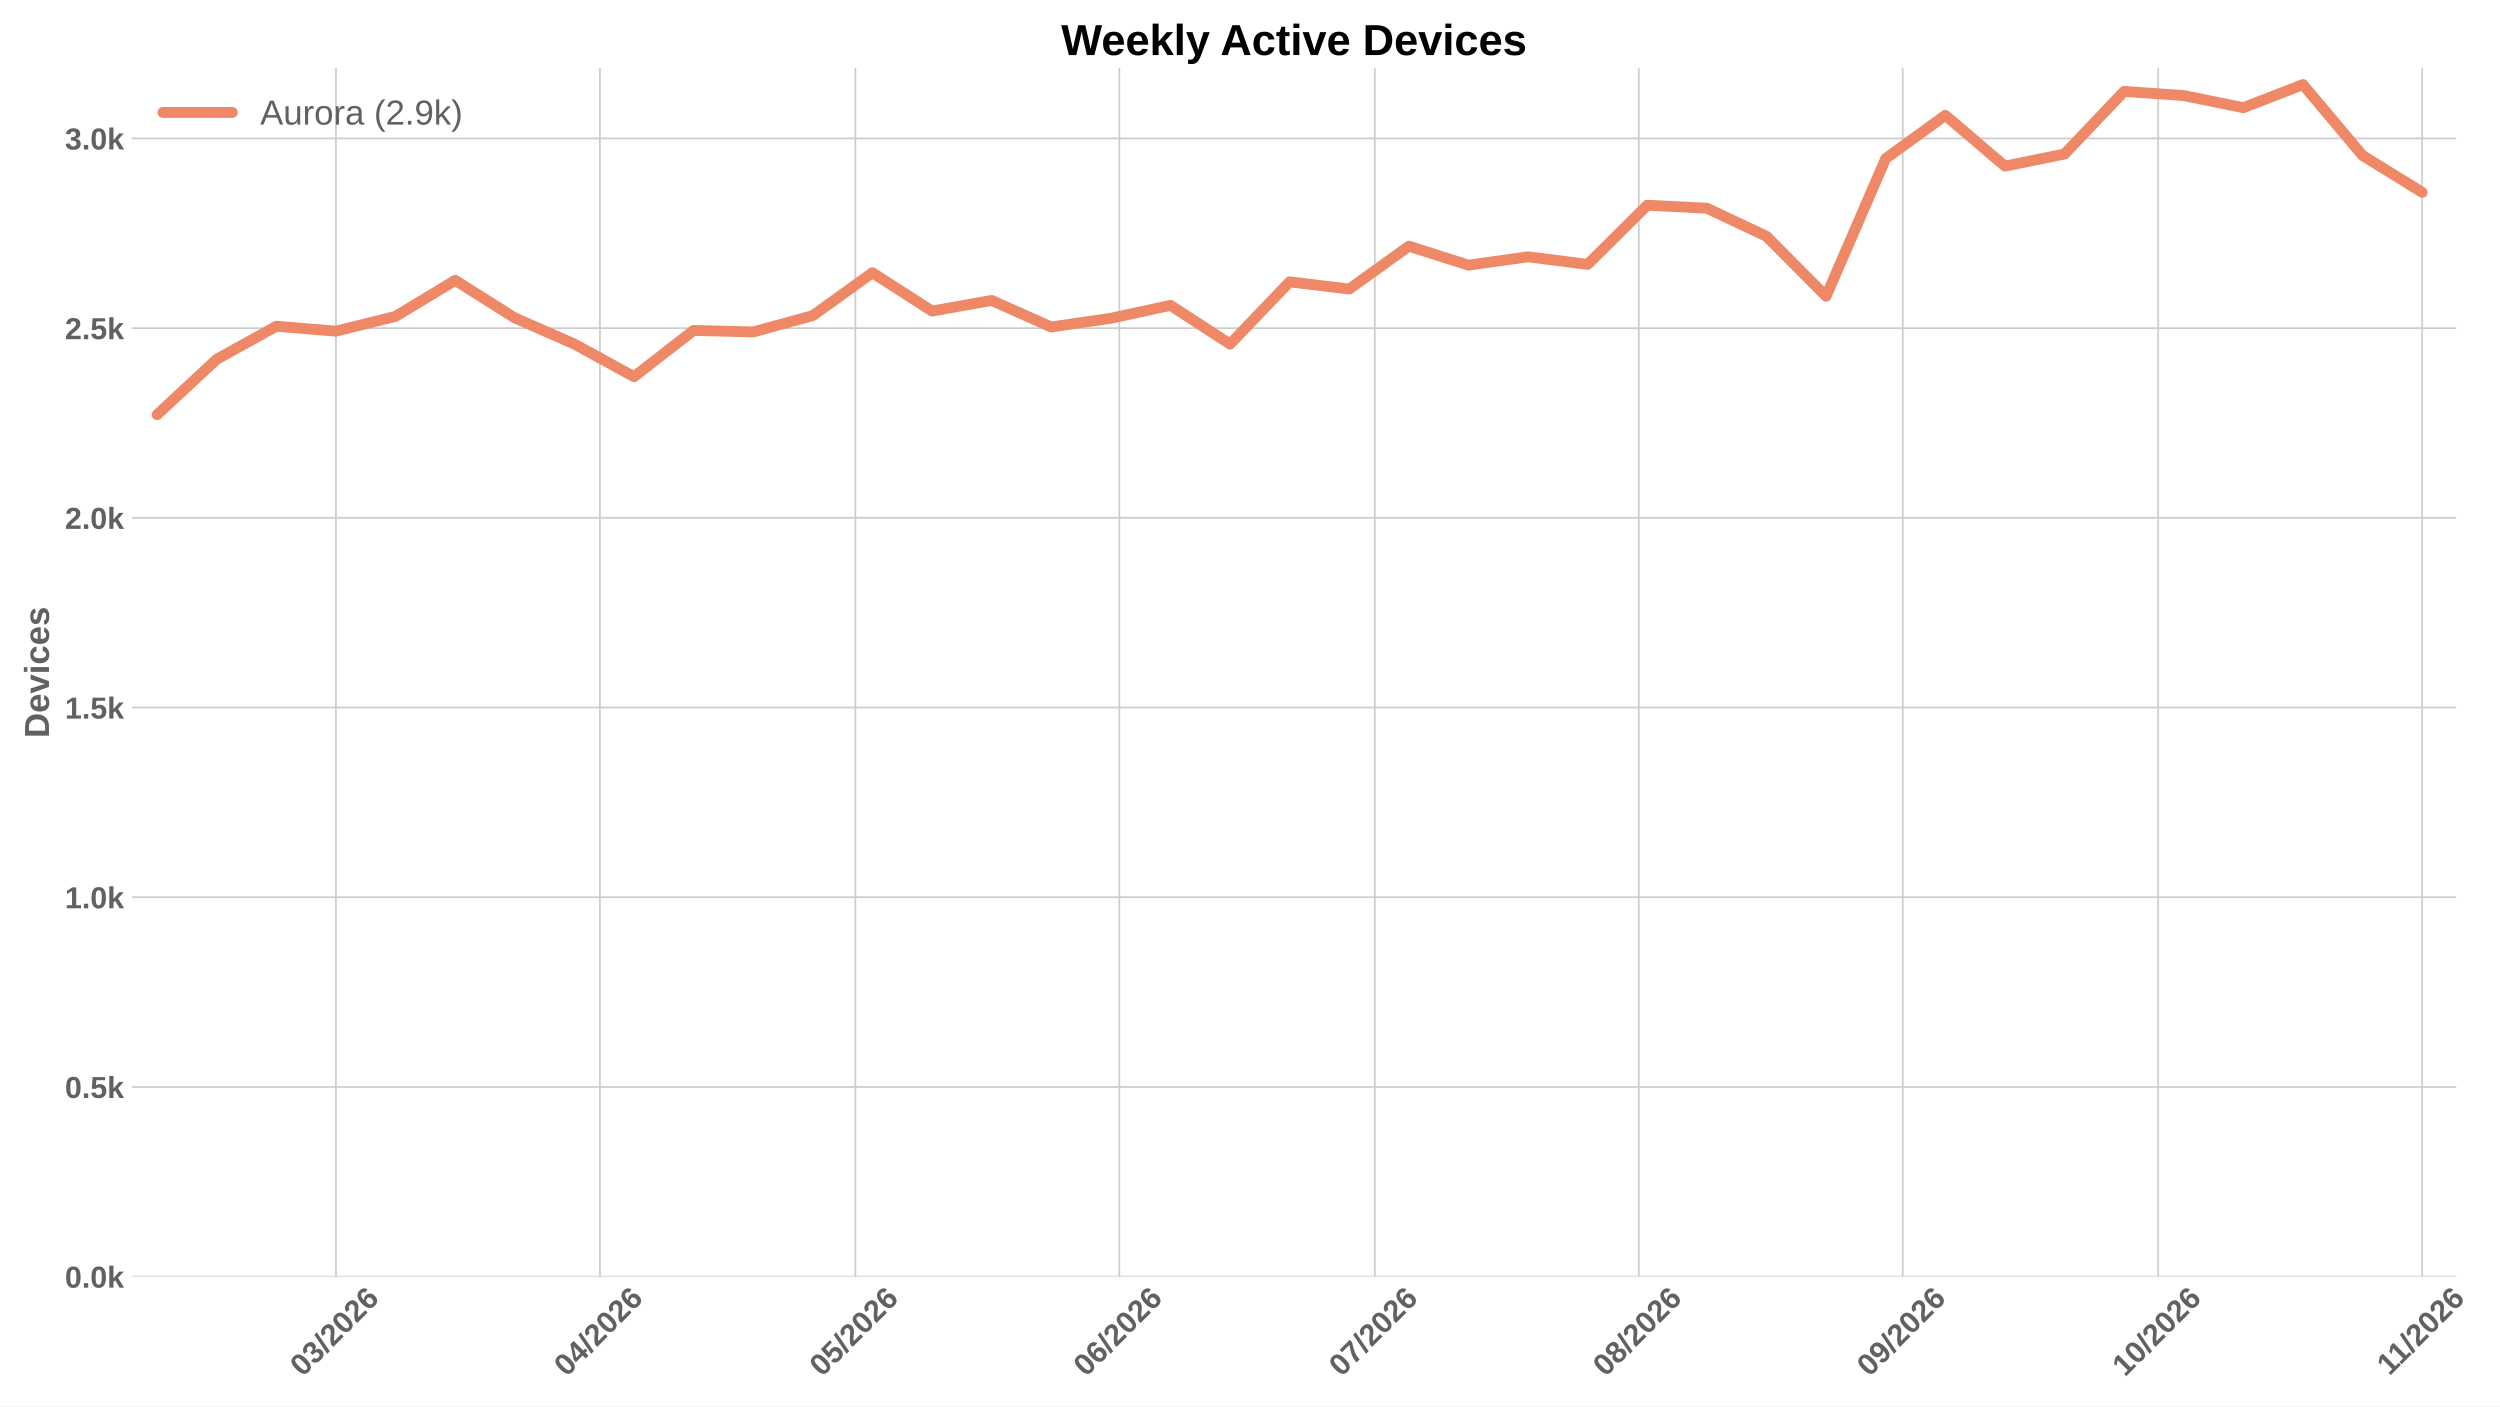
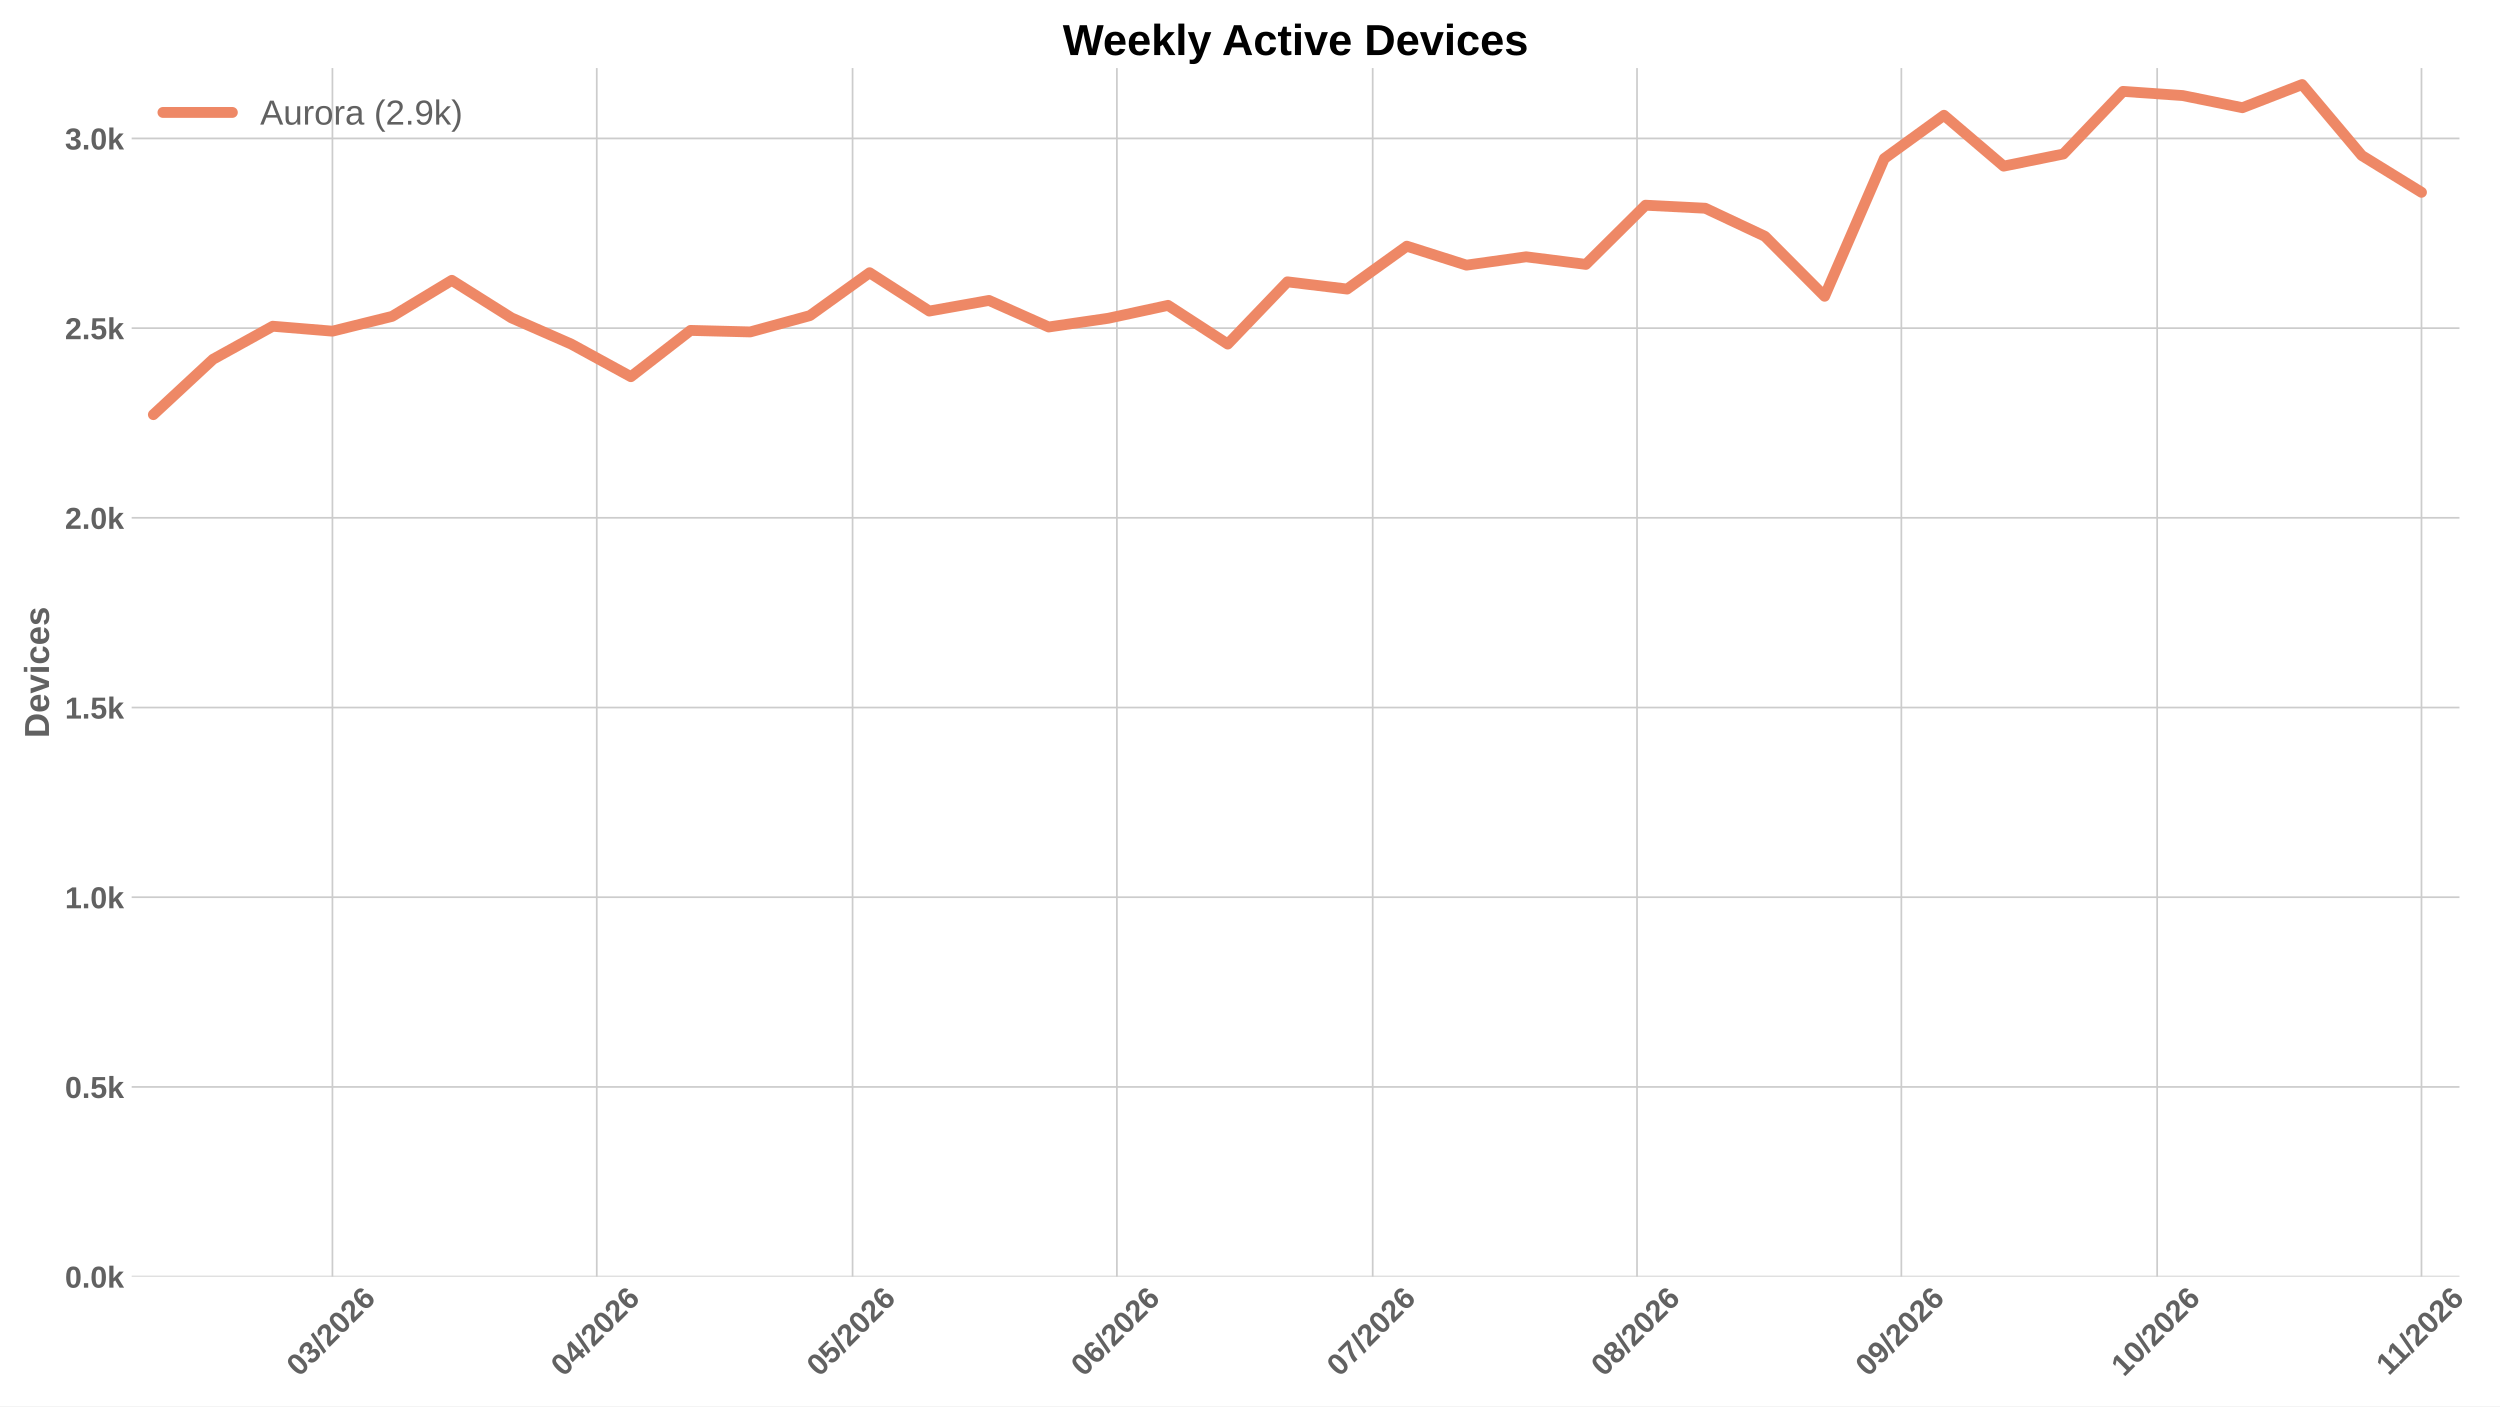
<svg xmlns="http://www.w3.org/2000/svg" xmlns:xlink="http://www.w3.org/1999/xlink" width="1152pt" height="648pt" viewBox="0 0 1152 648" version="1.1">
  <defs>
    <style type="text/css">*{stroke-linejoin: round; stroke-linecap: butt}</style>
  </defs>
  <g id="figure_1">
    <g id="patch_1">
      <path d="M 0 648  L 1152 648  L 1152 0  L 0 0  z " style="fill: #ffffff" />
    </g>
    <g id="axes_1">
      <g id="patch_2">
-         <path d="M 60.676 588.262  L 1131.866 588.262  L 1131.866 31.361  L 60.676 31.361  z " style="fill: #ffffff" />
+         <path d="M 60.676 588.262  L 1133.326 588.262  L 1133.326 31.361  L 60.676 31.361  z " style="fill: #ffffff" />
      </g>
      <g id="matplotlib.axis_1">
        <g id="xtick_1">
          <g id="line2d_1">
-             <path d="M 154.811 588.262  L 154.811 31.361  " clip-path="url(#p828ea3d366)" style="fill: none; stroke: #cccccc; stroke-width: 0.8; stroke-linecap: round" />
+             <path d="M 153.185 588.262  L 153.185 31.361  " clip-path="url(#pb52430b1cb)" style="fill: none; stroke: #cccccc; stroke-width: 0.8; stroke-linecap: round" />
          </g>
          <g id="line2d_2" />
          <g id="text_1">
-             <g style="fill: #616161" transform="translate(139.4828 634.7498) rotate(-45) scale(0.14 -0.14)">
+             <g style="fill: #616161" transform="translate(137.857 634.7498) rotate(-45) scale(0.14 -0.14)">
              <defs>
                <path id="LiberationSans-Bold-13" d="M 3297 2203  Q 3297 1088 2914 512  Q 2531 -63 1766 -63  Q 253 -63 253 2203  Q 253 2994 418 3494  Q 584 3994 915 4231  Q 1247 4469 1791 4469  Q 2572 4469 2934 3903  Q 3297 3338 3297 2203  z M 2416 2203  Q 2416 2813 2356 3150  Q 2297 3488 2165 3634  Q 2034 3781 1784 3781  Q 1519 3781 1383 3632  Q 1247 3484 1189 3148  Q 1131 2813 1131 2203  Q 1131 1600 1192 1261  Q 1253 922 1386 775  Q 1519 628 1772 628  Q 2022 628 2158 783  Q 2294 938 2355 1278  Q 2416 1619 2416 2203  z " transform="scale(0.015625)" />
                <path id="LiberationSans-Bold-16" d="M 3328 1222  Q 3328 603 2922 265  Q 2516 -72 1766 -72  Q 1056 -72 637 254  Q 219 581 147 1197  L 1041 1275  Q 1125 641 1763 641  Q 2078 641 2253 797  Q 2428 953 2428 1275  Q 2428 1569 2215 1725  Q 2003 1881 1584 1881  L 1278 1881  L 1278 2591  L 1566 2591  Q 1944 2591 2134 2745  Q 2325 2900 2325 3188  Q 2325 3459 2173 3614  Q 2022 3769 1731 3769  Q 1459 3769 1292 3619  Q 1125 3469 1100 3194  L 222 3256  Q 291 3825 694 4147  Q 1097 4469 1747 4469  Q 2438 4469 2827 4158  Q 3216 3847 3216 3297  Q 3216 2884 2973 2618  Q 2731 2353 2275 2266  L 2275 2253  Q 2781 2194 3054 1920  Q 3328 1647 3328 1222  z " transform="scale(0.015625)" />
                <path id="LiberationSans-Bold-12" d="M 63 -128  L 972 4638  L 1716 4638  L 822 -128  L 63 -128  z " transform="scale(0.015625)" />
                <path id="LiberationSans-Bold-15" d="M 222 0  L 222 609  Q 394 988 711 1347  Q 1028 1706 1509 2097  Q 1972 2472 2158 2715  Q 2344 2959 2344 3194  Q 2344 3769 1766 3769  Q 1484 3769 1336 3617  Q 1188 3466 1144 3163  L 259 3213  Q 334 3825 717 4147  Q 1100 4469 1759 4469  Q 2472 4469 2853 4144  Q 3234 3819 3234 3231  Q 3234 2922 3112 2672  Q 2991 2422 2800 2211  Q 2609 2000 2376 1815  Q 2144 1631 1925 1456  Q 1706 1281 1526 1103  Q 1347 925 1259 722  L 3303 722  L 3303 0  L 222 0  z " transform="scale(0.015625)" />
                <path id="LiberationSans-Bold-19" d="M 3328 1441  Q 3328 738 2934 337  Q 2541 -63 1847 -63  Q 1069 -63 651 482  Q 234 1028 234 2100  Q 234 3278 657 3873  Q 1081 4469 1869 4469  Q 2428 4469 2751 4222  Q 3075 3975 3209 3456  L 2381 3341  Q 2263 3775 1850 3775  Q 1497 3775 1295 3422  Q 1094 3069 1094 2350  Q 1234 2584 1484 2709  Q 1734 2834 2050 2834  Q 2641 2834 2984 2459  Q 3328 2084 3328 1441  z M 2447 1416  Q 2447 1791 2273 1989  Q 2100 2188 1797 2188  Q 1506 2188 1331 2002  Q 1156 1816 1156 1509  Q 1156 1125 1339 873  Q 1522 622 1819 622  Q 2116 622 2281 833  Q 2447 1044 2447 1416  z " transform="scale(0.015625)" />
              </defs>
              <use xlink:href="#LiberationSans-Bold-13" />
              <use xlink:href="#LiberationSans-Bold-16" transform="translate(55.60938 0)" />
              <use xlink:href="#LiberationSans-Bold-12" transform="translate(111.2188 0)" />
              <use xlink:href="#LiberationSans-Bold-15" transform="translate(139 0)" />
              <use xlink:href="#LiberationSans-Bold-13" transform="translate(194.6094 0)" />
              <use xlink:href="#LiberationSans-Bold-15" transform="translate(250.2188 0)" />
              <use xlink:href="#LiberationSans-Bold-19" transform="translate(305.8281 0)" />
            </g>
          </g>
        </g>
        <g id="xtick_2">
          <g id="line2d_3">
-             <path d="M 276.448 588.262  L 276.448 31.361  " clip-path="url(#p828ea3d366)" style="fill: none; stroke: #cccccc; stroke-width: 0.8; stroke-linecap: round" />
+             <path d="M 274.988 588.262  L 274.988 31.361  " clip-path="url(#pb52430b1cb)" style="fill: none; stroke: #cccccc; stroke-width: 0.8; stroke-linecap: round" />
          </g>
          <g id="line2d_4" />
          <g id="text_2">
-             <g style="fill: #616161" transform="translate(261.1198 634.7498) rotate(-45) scale(0.14 -0.14)">
+             <g style="fill: #616161" transform="translate(259.6598 634.7498) rotate(-45) scale(0.14 -0.14)">
              <defs>
                <path id="LiberationSans-Bold-17" d="M 2938 897  L 2938 0  L 2100 0  L 2100 897  L 97 897  L 97 1556  L 1956 4403  L 2938 4403  L 2938 1550  L 3525 1550  L 3525 897  L 2938 897  z M 2100 2991  Q 2100 3159 2111 3356  Q 2122 3553 2128 3609  Q 2047 3434 1834 3103  L 813 1550  L 2100 1550  L 2100 2991  z " transform="scale(0.015625)" />
              </defs>
              <use xlink:href="#LiberationSans-Bold-13" />
              <use xlink:href="#LiberationSans-Bold-17" transform="translate(55.60938 0)" />
              <use xlink:href="#LiberationSans-Bold-12" transform="translate(111.2188 0)" />
              <use xlink:href="#LiberationSans-Bold-15" transform="translate(139 0)" />
              <use xlink:href="#LiberationSans-Bold-13" transform="translate(194.6094 0)" />
              <use xlink:href="#LiberationSans-Bold-15" transform="translate(250.2188 0)" />
              <use xlink:href="#LiberationSans-Bold-19" transform="translate(305.8281 0)" />
            </g>
          </g>
        </g>
        <g id="xtick_3">
          <g id="line2d_5">
-             <path d="M 394.161 588.262  L 394.161 31.361  " clip-path="url(#p828ea3d366)" style="fill: none; stroke: #cccccc; stroke-width: 0.8; stroke-linecap: round" />
+             <path d="M 392.862 588.262  L 392.862 31.361  " clip-path="url(#pb52430b1cb)" style="fill: none; stroke: #cccccc; stroke-width: 0.8; stroke-linecap: round" />
          </g>
          <g id="line2d_6" />
          <g id="text_3">
-             <g style="fill: #616161" transform="translate(378.8331 634.7498) rotate(-45) scale(0.14 -0.14)">
+             <g style="fill: #616161" transform="translate(377.5335 634.7498) rotate(-45) scale(0.14 -0.14)">
              <defs>
                <path id="LiberationSans-Bold-18" d="M 3381 1466  Q 3381 766 2945 351  Q 2509 -63 1750 -63  Q 1088 -63 689 235  Q 291 534 197 1100  L 1075 1172  Q 1144 891 1319 762  Q 1494 634 1759 634  Q 2088 634 2283 843  Q 2478 1053 2478 1447  Q 2478 1794 2293 2001  Q 2109 2209 1778 2209  Q 1413 2209 1181 1925  L 325 1925  L 478 4403  L 3125 4403  L 3125 3750  L 1275 3750  L 1203 2638  Q 1522 2919 2000 2919  Q 2628 2919 3004 2528  Q 3381 2138 3381 1466  z " transform="scale(0.015625)" />
              </defs>
              <use xlink:href="#LiberationSans-Bold-13" />
              <use xlink:href="#LiberationSans-Bold-18" transform="translate(55.60938 0)" />
              <use xlink:href="#LiberationSans-Bold-12" transform="translate(111.2188 0)" />
              <use xlink:href="#LiberationSans-Bold-15" transform="translate(139 0)" />
              <use xlink:href="#LiberationSans-Bold-13" transform="translate(194.6094 0)" />
              <use xlink:href="#LiberationSans-Bold-15" transform="translate(250.2188 0)" />
              <use xlink:href="#LiberationSans-Bold-19" transform="translate(305.8281 0)" />
            </g>
          </g>
        </g>
        <g id="xtick_4">
          <g id="line2d_7">
-             <path d="M 515.798 588.262  L 515.798 31.361  " clip-path="url(#p828ea3d366)" style="fill: none; stroke: #cccccc; stroke-width: 0.8; stroke-linecap: round" />
+             <path d="M 514.665 588.262  L 514.665 31.361  " clip-path="url(#pb52430b1cb)" style="fill: none; stroke: #cccccc; stroke-width: 0.8; stroke-linecap: round" />
          </g>
          <g id="line2d_8" />
          <g id="text_4">
-             <g style="fill: #616161" transform="translate(500.4701 634.7498) rotate(-45) scale(0.14 -0.14)">
+             <g style="fill: #616161" transform="translate(499.3363 634.7498) rotate(-45) scale(0.14 -0.14)">
              <use xlink:href="#LiberationSans-Bold-13" />
              <use xlink:href="#LiberationSans-Bold-19" transform="translate(55.60938 0)" />
              <use xlink:href="#LiberationSans-Bold-12" transform="translate(111.2188 0)" />
              <use xlink:href="#LiberationSans-Bold-15" transform="translate(139 0)" />
              <use xlink:href="#LiberationSans-Bold-13" transform="translate(194.6094 0)" />
              <use xlink:href="#LiberationSans-Bold-15" transform="translate(250.2188 0)" />
              <use xlink:href="#LiberationSans-Bold-19" transform="translate(305.8281 0)" />
            </g>
          </g>
        </g>
        <g id="xtick_5">
          <g id="line2d_9">
-             <path d="M 633.512 588.262  L 633.512 31.361  " clip-path="url(#p828ea3d366)" style="fill: none; stroke: #cccccc; stroke-width: 0.8; stroke-linecap: round" />
+             <path d="M 632.538 588.262  L 632.538 31.361  " clip-path="url(#pb52430b1cb)" style="fill: none; stroke: #cccccc; stroke-width: 0.8; stroke-linecap: round" />
          </g>
          <g id="line2d_10" />
          <g id="text_5">
-             <g style="fill: #616161" transform="translate(618.1833 634.7498) rotate(-45) scale(0.14 -0.14)">
+             <g style="fill: #616161" transform="translate(617.21 634.7498) rotate(-45) scale(0.14 -0.14)">
              <defs>
                <path id="LiberationSans-Bold-1a" d="M 3278 3706  Q 2981 3238 2717 2797  Q 2453 2356 2256 1911  Q 2059 1466 1945 995  Q 1831 525 1831 0  L 916 0  Q 916 550 1059 1064  Q 1203 1578 1475 2111  Q 1747 2644 2463 3681  L 275 3681  L 275 4403  L 3278 4403  L 3278 3706  z " transform="scale(0.015625)" />
              </defs>
              <use xlink:href="#LiberationSans-Bold-13" />
              <use xlink:href="#LiberationSans-Bold-1a" transform="translate(55.60938 0)" />
              <use xlink:href="#LiberationSans-Bold-12" transform="translate(111.2188 0)" />
              <use xlink:href="#LiberationSans-Bold-15" transform="translate(139 0)" />
              <use xlink:href="#LiberationSans-Bold-13" transform="translate(194.6094 0)" />
              <use xlink:href="#LiberationSans-Bold-15" transform="translate(250.2188 0)" />
              <use xlink:href="#LiberationSans-Bold-19" transform="translate(305.8281 0)" />
            </g>
          </g>
        </g>
        <g id="xtick_6">
          <g id="line2d_11">
-             <path d="M 755.149 588.262  L 755.149 31.361  " clip-path="url(#p828ea3d366)" style="fill: none; stroke: #cccccc; stroke-width: 0.8; stroke-linecap: round" />
+             <path d="M 754.341 588.262  L 754.341 31.361  " clip-path="url(#pb52430b1cb)" style="fill: none; stroke: #cccccc; stroke-width: 0.8; stroke-linecap: round" />
          </g>
          <g id="line2d_12" />
          <g id="text_6">
-             <g style="fill: #616161" transform="translate(739.8203 634.7498) rotate(-45) scale(0.14 -0.14)">
+             <g style="fill: #616161" transform="translate(739.0128 634.7498) rotate(-45) scale(0.14 -0.14)">
              <defs>
                <path id="LiberationSans-Bold-1b" d="M 3363 1241  Q 3363 622 2953 279  Q 2544 -63 1784 -63  Q 1031 -63 617 278  Q 203 619 203 1234  Q 203 1656 447 1945  Q 691 2234 1100 2303  L 1100 2316  Q 744 2394 525 2669  Q 306 2944 306 3303  Q 306 3844 689 4156  Q 1072 4469 1772 4469  Q 2488 4469 2870 4164  Q 3253 3859 3253 3297  Q 3253 2938 3036 2666  Q 2819 2394 2453 2322  L 2453 2309  Q 2878 2241 3120 1961  Q 3363 1681 3363 1241  z M 2350 3250  Q 2350 3563 2206 3708  Q 2063 3853 1772 3853  Q 1203 3853 1203 3250  Q 1203 2619 1778 2619  Q 2066 2619 2208 2766  Q 2350 2913 2350 3250  z M 2453 1313  Q 2453 2003 1766 2003  Q 1447 2003 1276 1822  Q 1106 1641 1106 1300  Q 1106 913 1275 734  Q 1444 556 1791 556  Q 2131 556 2292 734  Q 2453 913 2453 1313  z " transform="scale(0.015625)" />
              </defs>
              <use xlink:href="#LiberationSans-Bold-13" />
              <use xlink:href="#LiberationSans-Bold-1b" transform="translate(55.60938 0)" />
              <use xlink:href="#LiberationSans-Bold-12" transform="translate(111.2188 0)" />
              <use xlink:href="#LiberationSans-Bold-15" transform="translate(139 0)" />
              <use xlink:href="#LiberationSans-Bold-13" transform="translate(194.6094 0)" />
              <use xlink:href="#LiberationSans-Bold-15" transform="translate(250.2188 0)" />
              <use xlink:href="#LiberationSans-Bold-19" transform="translate(305.8281 0)" />
            </g>
          </g>
        </g>
        <g id="xtick_7">
          <g id="line2d_13">
-             <path d="M 876.786 588.262  L 876.786 31.361  " clip-path="url(#p828ea3d366)" style="fill: none; stroke: #cccccc; stroke-width: 0.8; stroke-linecap: round" />
+             <path d="M 876.144 588.262  L 876.144 31.361  " clip-path="url(#pb52430b1cb)" style="fill: none; stroke: #cccccc; stroke-width: 0.8; stroke-linecap: round" />
          </g>
          <g id="line2d_14" />
          <g id="text_7">
-             <g style="fill: #616161" transform="translate(861.4573 634.7498) rotate(-45) scale(0.14 -0.14)">
+             <g style="fill: #616161" transform="translate(860.8156 634.7498) rotate(-45) scale(0.14 -0.14)">
              <defs>
                <path id="LiberationSans-Bold-1c" d="M 3322 2272  Q 3322 1100 2894 518  Q 2466 -63 1678 -63  Q 1097 -63 767 185  Q 438 434 300 972  L 1125 1088  Q 1247 628 1688 628  Q 2056 628 2254 981  Q 2453 1334 2459 2028  Q 2341 1794 2070 1661  Q 1800 1528 1488 1528  Q 906 1528 564 1923  Q 222 2319 222 2994  Q 222 3688 623 4078  Q 1025 4469 1759 4469  Q 2550 4469 2936 3920  Q 3322 3372 3322 2272  z M 2394 2888  Q 2394 3297 2214 3539  Q 2034 3781 1738 3781  Q 1447 3781 1280 3570  Q 1113 3359 1113 2988  Q 1113 2622 1278 2401  Q 1444 2181 1741 2181  Q 2022 2181 2208 2373  Q 2394 2566 2394 2888  z " transform="scale(0.015625)" />
              </defs>
              <use xlink:href="#LiberationSans-Bold-13" />
              <use xlink:href="#LiberationSans-Bold-1c" transform="translate(55.60938 0)" />
              <use xlink:href="#LiberationSans-Bold-12" transform="translate(111.2188 0)" />
              <use xlink:href="#LiberationSans-Bold-15" transform="translate(139 0)" />
              <use xlink:href="#LiberationSans-Bold-13" transform="translate(194.6094 0)" />
              <use xlink:href="#LiberationSans-Bold-15" transform="translate(250.2188 0)" />
              <use xlink:href="#LiberationSans-Bold-19" transform="translate(305.8281 0)" />
            </g>
          </g>
        </g>
        <g id="xtick_8">
          <g id="line2d_15">
-             <path d="M 994.499 588.262  L 994.499 31.361  " clip-path="url(#p828ea3d366)" style="fill: none; stroke: #cccccc; stroke-width: 0.8; stroke-linecap: round" />
+             <path d="M 994.018 588.262  L 994.018 31.361  " clip-path="url(#pb52430b1cb)" style="fill: none; stroke: #cccccc; stroke-width: 0.8; stroke-linecap: round" />
          </g>
          <g id="line2d_16" />
          <g id="text_8">
-             <g style="fill: #616161" transform="translate(979.1706 634.7498) rotate(-45) scale(0.14 -0.14)">
+             <g style="fill: #616161" transform="translate(978.6893 634.7498) rotate(-45) scale(0.14 -0.14)">
              <defs>
                <path id="LiberationSans-Bold-14" d="M 403 0  L 403 653  L 1494 653  L 1494 3656  L 438 2997  L 438 3688  L 1541 4403  L 2372 4403  L 2372 653  L 3381 653  L 3381 0  L 403 0  z " transform="scale(0.015625)" />
              </defs>
              <use xlink:href="#LiberationSans-Bold-14" />
              <use xlink:href="#LiberationSans-Bold-13" transform="translate(55.60938 0)" />
              <use xlink:href="#LiberationSans-Bold-12" transform="translate(111.2188 0)" />
              <use xlink:href="#LiberationSans-Bold-15" transform="translate(139 0)" />
              <use xlink:href="#LiberationSans-Bold-13" transform="translate(194.6094 0)" />
              <use xlink:href="#LiberationSans-Bold-15" transform="translate(250.2188 0)" />
              <use xlink:href="#LiberationSans-Bold-19" transform="translate(305.8281 0)" />
            </g>
          </g>
        </g>
        <g id="xtick_9">
          <g id="line2d_17">
-             <path d="M 1116.136 588.262  L 1116.136 31.361  " clip-path="url(#p828ea3d366)" style="fill: none; stroke: #cccccc; stroke-width: 0.8; stroke-linecap: round" />
+             <path d="M 1115.82 588.262  L 1115.82 31.361  " clip-path="url(#pb52430b1cb)" style="fill: none; stroke: #cccccc; stroke-width: 0.8; stroke-linecap: round" />
          </g>
          <g id="line2d_18" />
          <g id="text_9">
-             <g style="fill: #616161" transform="translate(1101.081 634.2038) rotate(-45) scale(0.14 -0.14)">
+             <g style="fill: #616161" transform="translate(1100.765 634.2038) rotate(-45) scale(0.14 -0.14)">
              <use xlink:href="#LiberationSans-Bold-14" />
              <use xlink:href="#LiberationSans-Bold-14" transform="translate(50.09375 0)" />
              <use xlink:href="#LiberationSans-Bold-12" transform="translate(105.7031 0)" />
              <use xlink:href="#LiberationSans-Bold-15" transform="translate(133.4844 0)" />
              <use xlink:href="#LiberationSans-Bold-13" transform="translate(189.0938 0)" />
              <use xlink:href="#LiberationSans-Bold-15" transform="translate(244.7031 0)" />
              <use xlink:href="#LiberationSans-Bold-19" transform="translate(300.3125 0)" />
            </g>
          </g>
        </g>
      </g>
      <g id="matplotlib.axis_2">
        <g id="ytick_1">
          <g id="line2d_19">
-             <path d="M 60.676 588.262  L 1131.866 588.262  " clip-path="url(#p828ea3d366)" style="fill: none; stroke: #cccccc; stroke-width: 0.8; stroke-linecap: round" />
+             <path d="M 60.676 588.262  L 1133.326 588.262  " clip-path="url(#pb52430b1cb)" style="fill: none; stroke: #cccccc; stroke-width: 0.8; stroke-linecap: round" />
          </g>
          <g id="line2d_20" />
          <g id="text_10">
            <g style="fill: #616161" transform="translate(29.93031 593.3584) scale(0.14 -0.14)">
              <defs>
                <path id="LiberationSans-Bold-11" d="M 434 0  L 434 953  L 1338 953  L 1338 0  L 434 0  z " transform="scale(0.015625)" />
                <path id="LiberationSans-Bold-4e" d="M 2606 0  L 1703 1531  L 1325 1269  L 1325 0  L 447 0  L 447 4638  L 1325 4638  L 1325 1981  L 2531 3381  L 3475 3381  L 2288 2063  L 3566 0  L 2606 0  z " transform="scale(0.015625)" />
              </defs>
              <use xlink:href="#LiberationSans-Bold-13" />
              <use xlink:href="#LiberationSans-Bold-11" transform="translate(55.60938 0)" />
              <use xlink:href="#LiberationSans-Bold-13" transform="translate(83.39062 0)" />
              <use xlink:href="#LiberationSans-Bold-4e" transform="translate(139 0)" />
            </g>
          </g>
        </g>
        <g id="ytick_2">
          <g id="line2d_21">
-             <path d="M 60.676 500.85  L 1131.866 500.85  " clip-path="url(#p828ea3d366)" style="fill: none; stroke: #cccccc; stroke-width: 0.8; stroke-linecap: round" />
+             <path d="M 60.676 500.85  L 1133.326 500.85  " clip-path="url(#pb52430b1cb)" style="fill: none; stroke: #cccccc; stroke-width: 0.8; stroke-linecap: round" />
          </g>
          <g id="line2d_22" />
          <g id="text_11">
            <g style="fill: #616161" transform="translate(29.93031 505.9465) scale(0.14 -0.14)">
              <use xlink:href="#LiberationSans-Bold-13" />
              <use xlink:href="#LiberationSans-Bold-11" transform="translate(55.60938 0)" />
              <use xlink:href="#LiberationSans-Bold-18" transform="translate(83.39062 0)" />
              <use xlink:href="#LiberationSans-Bold-4e" transform="translate(139 0)" />
            </g>
          </g>
        </g>
        <g id="ytick_3">
          <g id="line2d_23">
-             <path d="M 60.676 413.438  L 1131.866 413.438  " clip-path="url(#p828ea3d366)" style="fill: none; stroke: #cccccc; stroke-width: 0.8; stroke-linecap: round" />
+             <path d="M 60.676 413.438  L 1133.326 413.438  " clip-path="url(#pb52430b1cb)" style="fill: none; stroke: #cccccc; stroke-width: 0.8; stroke-linecap: round" />
          </g>
          <g id="line2d_24" />
          <g id="text_12">
            <g style="fill: #616161" transform="translate(29.93031 418.5345) scale(0.14 -0.14)">
              <use xlink:href="#LiberationSans-Bold-14" />
              <use xlink:href="#LiberationSans-Bold-11" transform="translate(55.60938 0)" />
              <use xlink:href="#LiberationSans-Bold-13" transform="translate(83.39062 0)" />
              <use xlink:href="#LiberationSans-Bold-4e" transform="translate(139 0)" />
            </g>
          </g>
        </g>
        <g id="ytick_4">
          <g id="line2d_25">
-             <path d="M 60.676 326.026  L 1131.866 326.026  " clip-path="url(#p828ea3d366)" style="fill: none; stroke: #cccccc; stroke-width: 0.8; stroke-linecap: round" />
+             <path d="M 60.676 326.026  L 1133.326 326.026  " clip-path="url(#pb52430b1cb)" style="fill: none; stroke: #cccccc; stroke-width: 0.8; stroke-linecap: round" />
          </g>
          <g id="line2d_26" />
          <g id="text_13">
            <g style="fill: #616161" transform="translate(29.93031 331.1225) scale(0.14 -0.14)">
              <use xlink:href="#LiberationSans-Bold-14" />
              <use xlink:href="#LiberationSans-Bold-11" transform="translate(55.60938 0)" />
              <use xlink:href="#LiberationSans-Bold-18" transform="translate(83.39062 0)" />
              <use xlink:href="#LiberationSans-Bold-4e" transform="translate(139 0)" />
            </g>
          </g>
        </g>
        <g id="ytick_5">
          <g id="line2d_27">
-             <path d="M 60.676 238.614  L 1131.866 238.614  " clip-path="url(#p828ea3d366)" style="fill: none; stroke: #cccccc; stroke-width: 0.8; stroke-linecap: round" />
+             <path d="M 60.676 238.614  L 1133.326 238.614  " clip-path="url(#pb52430b1cb)" style="fill: none; stroke: #cccccc; stroke-width: 0.8; stroke-linecap: round" />
          </g>
          <g id="line2d_28" />
          <g id="text_14">
            <g style="fill: #616161" transform="translate(29.93031 243.7105) scale(0.14 -0.14)">
              <use xlink:href="#LiberationSans-Bold-15" />
              <use xlink:href="#LiberationSans-Bold-11" transform="translate(55.60938 0)" />
              <use xlink:href="#LiberationSans-Bold-13" transform="translate(83.39062 0)" />
              <use xlink:href="#LiberationSans-Bold-4e" transform="translate(139 0)" />
            </g>
          </g>
        </g>
        <g id="ytick_6">
          <g id="line2d_29">
-             <path d="M 60.676 151.202  L 1131.866 151.202  " clip-path="url(#p828ea3d366)" style="fill: none; stroke: #cccccc; stroke-width: 0.8; stroke-linecap: round" />
+             <path d="M 60.676 151.202  L 1133.326 151.202  " clip-path="url(#pb52430b1cb)" style="fill: none; stroke: #cccccc; stroke-width: 0.8; stroke-linecap: round" />
          </g>
          <g id="line2d_30" />
          <g id="text_15">
            <g style="fill: #616161" transform="translate(29.93031 156.2986) scale(0.14 -0.14)">
              <use xlink:href="#LiberationSans-Bold-15" />
              <use xlink:href="#LiberationSans-Bold-11" transform="translate(55.60938 0)" />
              <use xlink:href="#LiberationSans-Bold-18" transform="translate(83.39062 0)" />
              <use xlink:href="#LiberationSans-Bold-4e" transform="translate(139 0)" />
            </g>
          </g>
        </g>
        <g id="ytick_7">
          <g id="line2d_31">
-             <path d="M 60.676 63.79  L 1131.866 63.79  " clip-path="url(#p828ea3d366)" style="fill: none; stroke: #cccccc; stroke-width: 0.8; stroke-linecap: round" />
+             <path d="M 60.676 63.79  L 1133.326 63.79  " clip-path="url(#pb52430b1cb)" style="fill: none; stroke: #cccccc; stroke-width: 0.8; stroke-linecap: round" />
          </g>
          <g id="line2d_32" />
          <g id="text_16">
            <g style="fill: #616161" transform="translate(29.93031 68.88658) scale(0.14 -0.14)">
              <use xlink:href="#LiberationSans-Bold-16" />
              <use xlink:href="#LiberationSans-Bold-11" transform="translate(55.60938 0)" />
              <use xlink:href="#LiberationSans-Bold-13" transform="translate(83.39062 0)" />
              <use xlink:href="#LiberationSans-Bold-4e" transform="translate(139 0)" />
            </g>
          </g>
        </g>
        <g id="text_17">
          <g style="fill: #616161" transform="translate(22.56312 340.0552) rotate(-90) scale(0.16 -0.16)">
            <defs>
              <path id="LiberationSans-Bold-27" d="M 4353 2234  Q 4353 1553 4086 1045  Q 3819 538 3330 269  Q 2841 0 2209 0  L 428 0  L 428 4403  L 2022 4403  Q 3134 4403 3743 3842  Q 4353 3281 4353 2234  z M 3425 2234  Q 3425 2944 3056 3317  Q 2688 3691 2003 3691  L 1350 3691  L 1350 713  L 2131 713  Q 2725 713 3075 1122  Q 3425 1531 3425 2234  z " transform="scale(0.015625)" />
              <path id="LiberationSans-Bold-48" d="M 1831 -63  Q 1069 -63 659 389  Q 250 841 250 1706  Q 250 2544 665 2994  Q 1081 3444 1844 3444  Q 2572 3444 2956 2961  Q 3341 2478 3341 1547  L 3341 1522  L 1172 1522  Q 1172 1028 1355 776  Q 1538 525 1875 525  Q 2341 525 2463 928  L 3291 856  Q 2931 -63 1831 -63  z M 1831 2891  Q 1522 2891 1355 2675  Q 1188 2459 1178 2072  L 2491 2072  Q 2466 2481 2294 2686  Q 2122 2891 1831 2891  z " transform="scale(0.015625)" />
              <path id="LiberationSans-Bold-59" d="M 2284 0  L 1234 0  L 25 3381  L 953 3381  L 1544 1491  Q 1591 1334 1766 709  Q 1797 838 1894 1159  Q 1991 1481 2613 3381  L 3531 3381  L 2284 0  z " transform="scale(0.015625)" />
              <path id="LiberationSans-Bold-4c" d="M 447 3991  L 447 4638  L 1325 4638  L 1325 3991  L 447 3991  z M 447 0  L 447 3381  L 1325 3381  L 1325 0  L 447 0  z " transform="scale(0.015625)" />
              <path id="LiberationSans-Bold-46" d="M 1856 -63  Q 1088 -63 669 395  Q 250 853 250 1672  Q 250 2509 672 2976  Q 1094 3444 1869 3444  Q 2466 3444 2856 3144  Q 3247 2844 3347 2316  L 2463 2272  Q 2425 2531 2275 2686  Q 2125 2841 1850 2841  Q 1172 2841 1172 1706  Q 1172 538 1863 538  Q 2113 538 2281 695  Q 2450 853 2491 1166  L 3372 1125  Q 3325 778 3123 506  Q 2922 234 2594 85  Q 2266 -63 1856 -63  z " transform="scale(0.015625)" />
              <path id="LiberationSans-Bold-56" d="M 3297 988  Q 3297 497 2895 217  Q 2494 -63 1784 -63  Q 1088 -63 717 157  Q 347 378 225 844  L 997 959  Q 1063 719 1223 619  Q 1384 519 1784 519  Q 2153 519 2322 612  Q 2491 706 2491 906  Q 2491 1069 2355 1164  Q 2219 1259 1894 1325  Q 1150 1472 890 1598  Q 631 1725 495 1926  Q 359 2128 359 2422  Q 359 2906 732 3176  Q 1106 3447 1791 3447  Q 2394 3447 2761 3212  Q 3128 2978 3219 2534  L 2441 2453  Q 2403 2659 2256 2761  Q 2109 2863 1791 2863  Q 1478 2863 1322 2783  Q 1166 2703 1166 2516  Q 1166 2369 1286 2283  Q 1406 2197 1691 2141  Q 2088 2059 2395 1973  Q 2703 1888 2889 1769  Q 3075 1650 3186 1464  Q 3297 1278 3297 988  z " transform="scale(0.015625)" />
            </defs>
            <use xlink:href="#LiberationSans-Bold-27" />
            <use xlink:href="#LiberationSans-Bold-48" transform="translate(72.21875 0)" />
            <use xlink:href="#LiberationSans-Bold-59" transform="translate(127.8281 0)" />
            <use xlink:href="#LiberationSans-Bold-4c" transform="translate(183.4375 0)" />
            <use xlink:href="#LiberationSans-Bold-46" transform="translate(211.2188 0)" />
            <use xlink:href="#LiberationSans-Bold-48" transform="translate(266.8281 0)" />
            <use xlink:href="#LiberationSans-Bold-56" transform="translate(322.4375 0)" />
          </g>
        </g>
      </g>
      <g id="line2d_33">
-         <path d="M 72.412 191.062  L 99.878 165.538  L 127.345 150.328  L 154.811 152.601  L 182.278 145.783  L 209.744 129.175  L 237.21 146.482  L 264.677 158.545  L 292.143 173.58  L 319.61 152.251  L 347.076 152.951  L 374.543 145.433  L 402.009 125.678  L 429.475 143.335  L 456.942 138.44  L 484.408 150.678  L 511.875 146.657  L 539.341 140.713  L 566.808 158.545  L 594.274 129.874  L 621.74 133.196  L 649.207 113.44  L 676.673 122.182  L 704.14 118.335  L 731.606 121.832  L 759.072 94.559  L 786.539 95.958  L 814.005 108.895  L 841.472 136.517  L 868.938 73.056  L 896.405 53.126  L 923.871 76.553  L 951.337 70.958  L 978.804 42.112  L 1006.27 44.035  L 1033.737 49.63  L 1061.203 38.965  L 1088.67 71.657  L 1116.136 88.615  " clip-path="url(#p828ea3d366)" style="fill: none; stroke: #ee8866; stroke-width: 5; stroke-linecap: round" />
+         <path d="M 70.674 191.062  L 98.178 165.538  L 125.682 150.328  L 153.185 152.601  L 180.689 145.783  L 208.193 129.175  L 235.697 146.482  L 263.201 158.545  L 290.705 173.58  L 318.209 152.251  L 345.712 152.951  L 373.216 145.433  L 400.72 125.678  L 428.224 143.335  L 455.728 138.44  L 483.232 150.678  L 510.736 146.657  L 538.239 140.713  L 565.743 158.545  L 593.247 129.874  L 620.751 133.196  L 648.255 113.44  L 675.759 122.182  L 703.263 118.335  L 730.766 121.832  L 758.27 94.559  L 785.774 95.958  L 813.278 108.895  L 840.782 136.517  L 868.286 73.056  L 895.79 53.126  L 923.293 76.553  L 950.797 70.958  L 978.301 42.112  L 1005.805 44.035  L 1033.309 49.63  L 1060.813 38.965  L 1088.317 71.657  L 1115.82 88.615  " clip-path="url(#pb52430b1cb)" style="fill: none; stroke: #ee8866; stroke-width: 5; stroke-linecap: round" />
      </g>
      <g id="patch_3">
        <path d="M 60.676 588.262  L 60.676 31.361  " style="fill: none" />
      </g>
      <g id="patch_4">
-         <path d="M 1131.866 588.262  L 1131.866 31.361  " style="fill: none" />
+         <path d="M 1133.326 588.262  L 1133.326 31.361  " style="fill: none" />
      </g>
      <g id="patch_5">
-         <path d="M 60.676 588.262  L 1131.866 588.262  " style="fill: none" />
+         <path d="M 60.676 588.262  L 1133.326 588.262  " style="fill: none" />
      </g>
      <g id="patch_6">
-         <path d="M 60.676 31.361  L 1131.866 31.361  " style="fill: none" />
+         <path d="M 60.676 31.361  L 1133.326 31.361  " style="fill: none" />
      </g>
      <g id="text_18">
-         <g transform="translate(488.988 25.36055) scale(0.2 -0.2)">
+         <g transform="translate(489.718 25.36055) scale(0.2 -0.2)">
          <defs>
            <path id="LiberationSans-Bold-3a" d="M 4897 0  L 3803 0  L 3206 2547  Q 3097 2997 3022 3488  Q 2947 3078 2900 2864  Q 2853 2650 2234 0  L 1141 0  L 6 4403  L 941 4403  L 1578 1559  L 1722 872  Q 1809 1306 1892 1701  Q 1975 2097 2516 4403  L 3547 4403  L 4103 2059  Q 4169 1797 4325 872  L 4403 1234  L 4569 1953  L 5100 4403  L 6034 4403  L 4897 0  z " transform="scale(0.015625)" />
            <path id="LiberationSans-Bold-4f" d="M 447 0  L 447 4638  L 1325 4638  L 1325 0  L 447 0  z " transform="scale(0.015625)" />
            <path id="LiberationSans-Bold-5c" d="M 884 -1328  Q 569 -1328 331 -1288  L 331 -663  Q 497 -688 634 -688  Q 822 -688 945 -628  Q 1069 -569 1167 -431  Q 1266 -294 1388 34  L 50 3381  L 978 3381  L 1509 1797  Q 1634 1456 1825 753  L 1903 1050  L 2106 1784  L 2606 3381  L 3525 3381  L 2188 -178  Q 1919 -828 1630 -1078  Q 1341 -1328 884 -1328  z " transform="scale(0.015625)" />
            <path id="LiberationSans-Bold-3" transform="scale(0.015625)" />
            <path id="LiberationSans-Bold-24" d="M 3541 0  L 3150 1125  L 1472 1125  L 1081 0  L 159 0  L 1766 4403  L 2853 4403  L 4453 0  L 3541 0  z M 2309 3725  L 2291 3656  Q 2259 3544 2215 3400  Q 2172 3256 1678 1819  L 2944 1819  L 2509 3084  L 2375 3509  L 2309 3725  z " transform="scale(0.015625)" />
            <path id="LiberationSans-Bold-57" d="M 1313 -56  Q 925 -56 715 155  Q 506 366 506 794  L 506 2788  L 78 2788  L 78 3381  L 550 3381  L 825 4175  L 1375 4175  L 1375 3381  L 2016 3381  L 2016 2788  L 1375 2788  L 1375 1031  Q 1375 784 1469 667  Q 1563 550 1759 550  Q 1863 550 2053 594  L 2053 50  Q 1728 -56 1313 -56  z " transform="scale(0.015625)" />
          </defs>
          <use xlink:href="#LiberationSans-Bold-3a" />
          <use xlink:href="#LiberationSans-Bold-48" transform="translate(92.57812 0)" />
          <use xlink:href="#LiberationSans-Bold-48" transform="translate(148.1875 0)" />
          <use xlink:href="#LiberationSans-Bold-4e" transform="translate(203.7969 0)" />
          <use xlink:href="#LiberationSans-Bold-4f" transform="translate(259.4062 0)" />
          <use xlink:href="#LiberationSans-Bold-5c" transform="translate(287.1875 0)" />
          <use xlink:href="#LiberationSans-Bold-3" transform="translate(342.7969 0)" />
          <use xlink:href="#LiberationSans-Bold-24" transform="translate(366.875 0)" />
          <use xlink:href="#LiberationSans-Bold-46" transform="translate(439.0938 0)" />
          <use xlink:href="#LiberationSans-Bold-57" transform="translate(494.7031 0)" />
          <use xlink:href="#LiberationSans-Bold-4c" transform="translate(528 0)" />
          <use xlink:href="#LiberationSans-Bold-59" transform="translate(555.7812 0)" />
          <use xlink:href="#LiberationSans-Bold-48" transform="translate(611.3906 0)" />
          <use xlink:href="#LiberationSans-Bold-3" transform="translate(667 0)" />
          <use xlink:href="#LiberationSans-Bold-27" transform="translate(694.7812 0)" />
          <use xlink:href="#LiberationSans-Bold-48" transform="translate(767 0)" />
          <use xlink:href="#LiberationSans-Bold-59" transform="translate(822.6094 0)" />
          <use xlink:href="#LiberationSans-Bold-4c" transform="translate(878.2188 0)" />
          <use xlink:href="#LiberationSans-Bold-46" transform="translate(906 0)" />
          <use xlink:href="#LiberationSans-Bold-48" transform="translate(961.6094 0)" />
          <use xlink:href="#LiberationSans-Bold-56" transform="translate(1017.219 0)" />
        </g>
      </g>
      <g id="legend_1">
        <g id="line2d_34">
          <path d="M 75.076 51.809  L 91.076 51.809  L 107.076 51.809  " style="fill: none; stroke: #ee8866; stroke-width: 5; stroke-linecap: round" />
        </g>
        <g id="text_19">
          <g style="fill: #616161" transform="translate(119.8756 57.40898) scale(0.16 -0.16)">
            <defs>
              <path id="LiberationSans-24" d="M 3647 0  L 3144 1288  L 1138 1288  L 631 0  L 13 0  L 1809 4403  L 2488 4403  L 4256 0  L 3647 0  z M 2141 3953  L 2113 3866  Q 2034 3606 1881 3200  L 1319 1753  L 2966 1753  L 2400 3206  Q 2313 3422 2225 3694  L 2141 3953  z " transform="scale(0.015625)" />
              <path id="LiberationSans-58" d="M 981 3381  L 981 1238  Q 981 903 1047 718  Q 1113 534 1256 453  Q 1400 372 1678 372  Q 2084 372 2318 650  Q 2553 928 2553 1422  L 2553 3381  L 3116 3381  L 3116 722  Q 3116 131 3134 0  L 2603 0  Q 2600 16 2597 84  Q 2594 153 2589 242  Q 2584 331 2578 578  L 2569 578  Q 2375 228 2120 82  Q 1866 -63 1488 -63  Q 931 -63 673 214  Q 416 491 416 1128  L 416 3381  L 981 3381  z " transform="scale(0.015625)" />
              <path id="LiberationSans-55" d="M 444 0  L 444 2594  Q 444 2950 425 3381  L 956 3381  Q 981 2806 981 2691  L 994 2691  Q 1128 3125 1303 3284  Q 1478 3444 1797 3444  Q 1909 3444 2025 3413  L 2025 2897  Q 1913 2928 1725 2928  Q 1375 2928 1190 2626  Q 1006 2325 1006 1763  L 1006 0  L 444 0  z " transform="scale(0.015625)" />
              <path id="LiberationSans-52" d="M 3291 1694  Q 3291 806 2900 371  Q 2509 -63 1766 -63  Q 1025 -63 647 389  Q 269 841 269 1694  Q 269 3444 1784 3444  Q 2559 3444 2925 3017  Q 3291 2591 3291 1694  z M 2700 1694  Q 2700 2394 2492 2711  Q 2284 3028 1794 3028  Q 1300 3028 1079 2704  Q 859 2381 859 1694  Q 859 1025 1076 689  Q 1294 353 1759 353  Q 2266 353 2483 678  Q 2700 1003 2700 1694  z " transform="scale(0.015625)" />
              <path id="LiberationSans-44" d="M 1294 -63  Q 784 -63 528 206  Q 272 475 272 944  Q 272 1469 617 1750  Q 963 2031 1731 2050  L 2491 2063  L 2491 2247  Q 2491 2659 2316 2837  Q 2141 3016 1766 3016  Q 1388 3016 1216 2887  Q 1044 2759 1009 2478  L 422 2531  Q 566 3444 1778 3444  Q 2416 3444 2737 3151  Q 3059 2859 3059 2306  L 3059 850  Q 3059 600 3125 473  Q 3191 347 3375 347  Q 3456 347 3559 369  L 3559 19  Q 3347 -31 3125 -31  Q 2813 -31 2670 133  Q 2528 297 2509 647  L 2491 647  Q 2275 259 1989 98  Q 1703 -63 1294 -63  z M 1422 359  Q 1731 359 1972 500  Q 2213 641 2352 886  Q 2491 1131 2491 1391  L 2491 1669  L 1875 1656  Q 1478 1650 1273 1575  Q 1069 1500 959 1344  Q 850 1188 850 934  Q 850 659 998 509  Q 1147 359 1422 359  z " transform="scale(0.015625)" />
              <path id="LiberationSans-3" transform="scale(0.015625)" />
              <path id="LiberationSans-b" d="M 397 1663  Q 397 2566 680 3284  Q 963 4003 1550 4638  L 2094 4638  Q 1509 3988 1236 3256  Q 963 2525 963 1656  Q 963 791 1233 62  Q 1503 -666 2094 -1325  L 1550 -1325  Q 959 -688 678 32  Q 397 753 397 1650  L 397 1663  z " transform="scale(0.015625)" />
              <path id="LiberationSans-15" d="M 322 0  L 322 397  Q 481 763 711 1042  Q 941 1322 1194 1548  Q 1447 1775 1695 1969  Q 1944 2163 2144 2356  Q 2344 2550 2467 2762  Q 2591 2975 2591 3244  Q 2591 3606 2378 3806  Q 2166 4006 1788 4006  Q 1428 4006 1195 3811  Q 963 3616 922 3263  L 347 3316  Q 409 3844 795 4156  Q 1181 4469 1788 4469  Q 2453 4469 2811 4155  Q 3169 3841 3169 3263  Q 3169 3006 3051 2753  Q 2934 2500 2703 2247  Q 2472 1994 1819 1463  Q 1459 1169 1246 933  Q 1034 697 941 478  L 3238 478  L 3238 0  L 322 0  z " transform="scale(0.015625)" />
              <path id="LiberationSans-11" d="M 584 0  L 584 684  L 1194 684  L 1194 0  L 584 0  z " transform="scale(0.015625)" />
              <path id="LiberationSans-1c" d="M 3256 2291  Q 3256 1156 2842 546  Q 2428 -63 1663 -63  Q 1147 -63 836 154  Q 525 372 391 856  L 928 941  Q 1097 391 1672 391  Q 2156 391 2422 841  Q 2688 1291 2700 2125  Q 2575 1844 2272 1673  Q 1969 1503 1606 1503  Q 1013 1503 656 1909  Q 300 2316 300 2988  Q 300 3678 687 4073  Q 1075 4469 1766 4469  Q 2500 4469 2878 3925  Q 3256 3381 3256 2291  z M 2644 2834  Q 2644 3366 2400 3689  Q 2156 4013 1747 4013  Q 1341 4013 1106 3736  Q 872 3459 872 2988  Q 872 2506 1106 2226  Q 1341 1947 1741 1947  Q 1984 1947 2193 2058  Q 2403 2169 2523 2372  Q 2644 2575 2644 2834  z " transform="scale(0.015625)" />
              <path id="LiberationSans-4e" d="M 2550 0  L 1406 1544  L 994 1203  L 994 0  L 431 0  L 431 4638  L 994 4638  L 994 1741  L 2478 3381  L 3138 3381  L 1766 1928  L 3209 0  L 2550 0  z " transform="scale(0.015625)" />
              <path id="LiberationSans-c" d="M 1734 1650  Q 1734 747 1451 28  Q 1169 -691 581 -1325  L 38 -1325  Q 625 -669 897 57  Q 1169 784 1169 1656  Q 1169 2528 895 3256  Q 622 3984 38 4638  L 581 4638  Q 1172 4000 1453 3279  Q 1734 2559 1734 1663  L 1734 1650  z " transform="scale(0.015625)" />
            </defs>
            <use xlink:href="#LiberationSans-24" />
            <use xlink:href="#LiberationSans-58" transform="translate(66.70312 0)" />
            <use xlink:href="#LiberationSans-55" transform="translate(122.3125 0)" />
            <use xlink:href="#LiberationSans-52" transform="translate(155.6094 0)" />
            <use xlink:href="#LiberationSans-55" transform="translate(211.2188 0)" />
            <use xlink:href="#LiberationSans-44" transform="translate(244.5156 0)" />
            <use xlink:href="#LiberationSans-3" transform="translate(300.125 0)" />
            <use xlink:href="#LiberationSans-b" transform="translate(327.9062 0)" />
            <use xlink:href="#LiberationSans-15" transform="translate(361.2031 0)" />
            <use xlink:href="#LiberationSans-11" transform="translate(416.8125 0)" />
            <use xlink:href="#LiberationSans-1c" transform="translate(444.5938 0)" />
            <use xlink:href="#LiberationSans-4e" transform="translate(500.2031 0)" />
            <use xlink:href="#LiberationSans-c" transform="translate(550.2031 0)" />
          </g>
        </g>
      </g>
    </g>
  </g>
  <defs>
-     <clipPath id="p828ea3d366">
-       <rect x="60.676" y="31.361" width="1071.19" height="556.902" />
+     <clipPath id="pb52430b1cb">
+       <rect x="60.676" y="31.361" width="1072.65" height="556.902" />
    </clipPath>
  </defs>
</svg>
